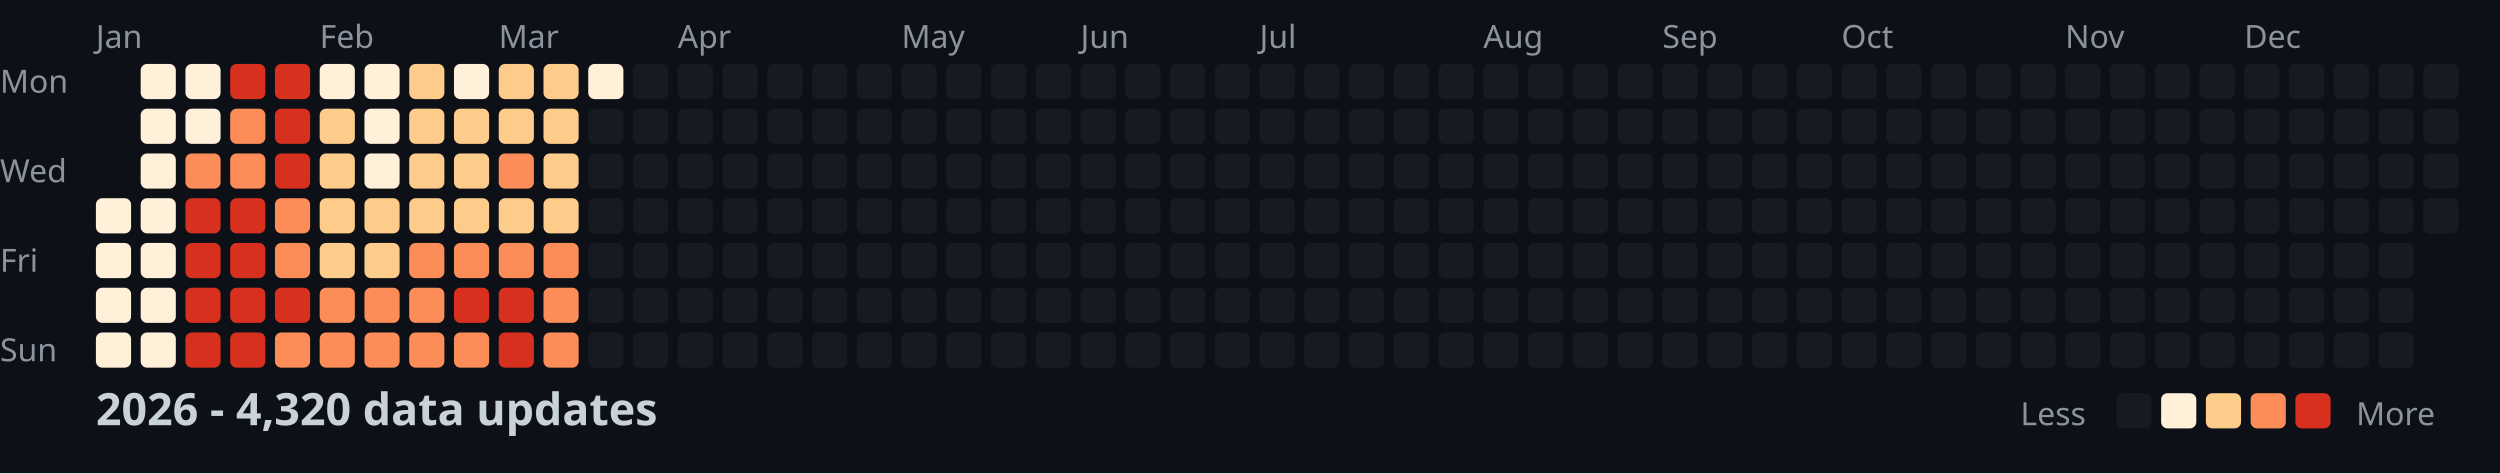
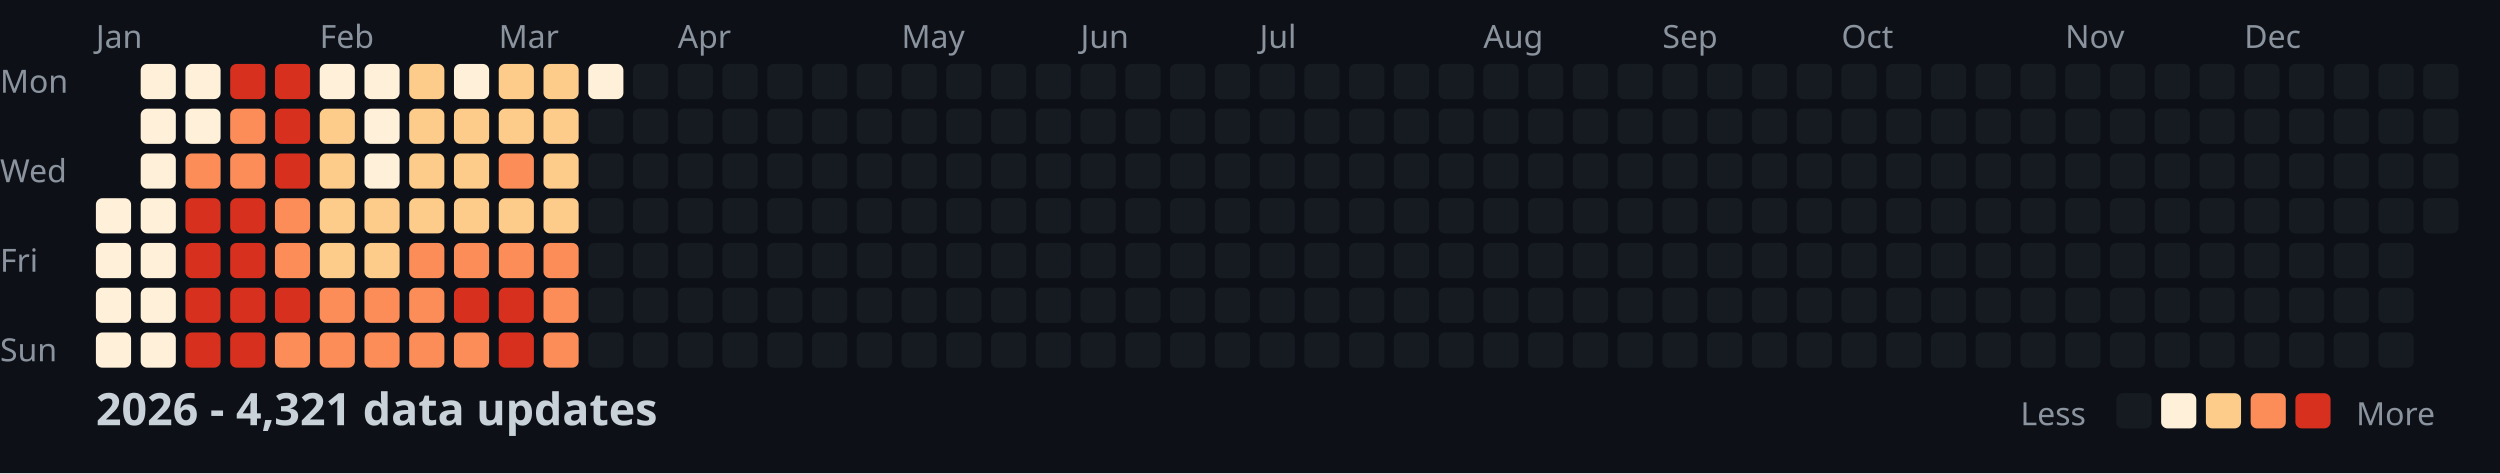
<svg xmlns="http://www.w3.org/2000/svg" width="782" height="148">
  <style>
    .month { font: 10px sans-serif; fill: #8b949e; }
    .day { font: 10px sans-serif; fill: #8b949e; }
    .title { font: bold 14px sans-serif; fill: #c9d1d9; }
    .legend { font: 10px sans-serif; fill: #8b949e; }
  </style>
  <rect width="100%" height="100%" fill="#0d1117" />
  <text x="0" y="29" class="day">Mon</text>
  <text x="0" y="57" class="day">Wed</text>
  <text x="0" y="85" class="day">Fri</text>
  <text x="0" y="113" class="day">Sun</text>
  <text x="30" y="15" class="month">Jan</text>
  <text x="100" y="15" class="month">Feb</text>
  <text x="156" y="15" class="month">Mar</text>
  <text x="212" y="15" class="month">Apr</text>
  <text x="282" y="15" class="month">May</text>
  <text x="338" y="15" class="month">Jun</text>
  <text x="394" y="15" class="month">Jul</text>
  <text x="464" y="15" class="month">Aug</text>
  <text x="520" y="15" class="month">Sep</text>
  <text x="576" y="15" class="month">Oct</text>
  <text x="646" y="15" class="month">Nov</text>
  <text x="702" y="15" class="month">Dec</text>
  <rect x="30" y="62" width="11" height="11" fill="#fef0d9" rx="2" />
  <rect x="30" y="76" width="11" height="11" fill="#fef0d9" rx="2" />
  <rect x="30" y="90" width="11" height="11" fill="#fef0d9" rx="2" />
  <rect x="30" y="104" width="11" height="11" fill="#fef0d9" rx="2" />
  <rect x="44" y="20" width="11" height="11" fill="#fef0d9" rx="2" />
  <rect x="44" y="34" width="11" height="11" fill="#fef0d9" rx="2" />
  <rect x="44" y="48" width="11" height="11" fill="#fef0d9" rx="2" />
  <rect x="44" y="62" width="11" height="11" fill="#fef0d9" rx="2" />
  <rect x="44" y="76" width="11" height="11" fill="#fef0d9" rx="2" />
  <rect x="44" y="90" width="11" height="11" fill="#fef0d9" rx="2" />
  <rect x="44" y="104" width="11" height="11" fill="#fef0d9" rx="2" />
  <rect x="58" y="20" width="11" height="11" fill="#fef0d9" rx="2" />
  <rect x="58" y="34" width="11" height="11" fill="#fef0d9" rx="2" />
  <rect x="58" y="48" width="11" height="11" fill="#fc8d59" rx="2" />
  <rect x="58" y="62" width="11" height="11" fill="#d7301f" rx="2" />
  <rect x="58" y="76" width="11" height="11" fill="#d7301f" rx="2" />
  <rect x="58" y="90" width="11" height="11" fill="#d7301f" rx="2" />
  <rect x="58" y="104" width="11" height="11" fill="#d7301f" rx="2" />
  <rect x="72" y="20" width="11" height="11" fill="#d7301f" rx="2" />
  <rect x="72" y="34" width="11" height="11" fill="#fc8d59" rx="2" />
  <rect x="72" y="48" width="11" height="11" fill="#fc8d59" rx="2" />
  <rect x="72" y="62" width="11" height="11" fill="#d7301f" rx="2" />
  <rect x="72" y="76" width="11" height="11" fill="#d7301f" rx="2" />
  <rect x="72" y="90" width="11" height="11" fill="#d7301f" rx="2" />
  <rect x="72" y="104" width="11" height="11" fill="#d7301f" rx="2" />
  <rect x="86" y="20" width="11" height="11" fill="#d7301f" rx="2" />
  <rect x="86" y="34" width="11" height="11" fill="#d7301f" rx="2" />
  <rect x="86" y="48" width="11" height="11" fill="#d7301f" rx="2" />
  <rect x="86" y="62" width="11" height="11" fill="#fc8d59" rx="2" />
  <rect x="86" y="76" width="11" height="11" fill="#fc8d59" rx="2" />
  <rect x="86" y="90" width="11" height="11" fill="#d7301f" rx="2" />
  <rect x="86" y="104" width="11" height="11" fill="#fc8d59" rx="2" />
  <rect x="100" y="20" width="11" height="11" fill="#fef0d9" rx="2" />
  <rect x="100" y="34" width="11" height="11" fill="#fdcc8a" rx="2" />
  <rect x="100" y="48" width="11" height="11" fill="#fdcc8a" rx="2" />
  <rect x="100" y="62" width="11" height="11" fill="#fdcc8a" rx="2" />
  <rect x="100" y="76" width="11" height="11" fill="#fdcc8a" rx="2" />
  <rect x="100" y="90" width="11" height="11" fill="#fc8d59" rx="2" />
  <rect x="100" y="104" width="11" height="11" fill="#fc8d59" rx="2" />
  <rect x="114" y="20" width="11" height="11" fill="#fef0d9" rx="2" />
  <rect x="114" y="34" width="11" height="11" fill="#fef0d9" rx="2" />
  <rect x="114" y="48" width="11" height="11" fill="#fef0d9" rx="2" />
  <rect x="114" y="62" width="11" height="11" fill="#fdcc8a" rx="2" />
  <rect x="114" y="76" width="11" height="11" fill="#fdcc8a" rx="2" />
  <rect x="114" y="90" width="11" height="11" fill="#fc8d59" rx="2" />
  <rect x="114" y="104" width="11" height="11" fill="#fc8d59" rx="2" />
  <rect x="128" y="20" width="11" height="11" fill="#fdcc8a" rx="2" />
  <rect x="128" y="34" width="11" height="11" fill="#fdcc8a" rx="2" />
  <rect x="128" y="48" width="11" height="11" fill="#fdcc8a" rx="2" />
  <rect x="128" y="62" width="11" height="11" fill="#fdcc8a" rx="2" />
  <rect x="128" y="76" width="11" height="11" fill="#fc8d59" rx="2" />
  <rect x="128" y="90" width="11" height="11" fill="#fc8d59" rx="2" />
  <rect x="128" y="104" width="11" height="11" fill="#fc8d59" rx="2" />
  <rect x="142" y="20" width="11" height="11" fill="#fef0d9" rx="2" />
  <rect x="142" y="34" width="11" height="11" fill="#fdcc8a" rx="2" />
  <rect x="142" y="48" width="11" height="11" fill="#fdcc8a" rx="2" />
  <rect x="142" y="62" width="11" height="11" fill="#fdcc8a" rx="2" />
  <rect x="142" y="76" width="11" height="11" fill="#fc8d59" rx="2" />
  <rect x="142" y="90" width="11" height="11" fill="#d7301f" rx="2" />
  <rect x="142" y="104" width="11" height="11" fill="#fc8d59" rx="2" />
  <rect x="156" y="20" width="11" height="11" fill="#fdcc8a" rx="2" />
  <rect x="156" y="34" width="11" height="11" fill="#fdcc8a" rx="2" />
  <rect x="156" y="48" width="11" height="11" fill="#fc8d59" rx="2" />
  <rect x="156" y="62" width="11" height="11" fill="#fdcc8a" rx="2" />
  <rect x="156" y="76" width="11" height="11" fill="#fc8d59" rx="2" />
  <rect x="156" y="90" width="11" height="11" fill="#d7301f" rx="2" />
  <rect x="156" y="104" width="11" height="11" fill="#d7301f" rx="2" />
  <rect x="170" y="20" width="11" height="11" fill="#fdcc8a" rx="2" />
  <rect x="170" y="34" width="11" height="11" fill="#fdcc8a" rx="2" />
  <rect x="170" y="48" width="11" height="11" fill="#fdcc8a" rx="2" />
  <rect x="170" y="62" width="11" height="11" fill="#fdcc8a" rx="2" />
  <rect x="170" y="76" width="11" height="11" fill="#fc8d59" rx="2" />
  <rect x="170" y="90" width="11" height="11" fill="#fc8d59" rx="2" />
  <rect x="170" y="104" width="11" height="11" fill="#fc8d59" rx="2" />
  <rect x="184" y="20" width="11" height="11" fill="#fef0d9" rx="2" />
  <rect x="184" y="34" width="11" height="11" fill="#161b22" rx="2" />
  <rect x="184" y="48" width="11" height="11" fill="#161b22" rx="2" />
  <rect x="184" y="62" width="11" height="11" fill="#161b22" rx="2" />
  <rect x="184" y="76" width="11" height="11" fill="#161b22" rx="2" />
  <rect x="184" y="90" width="11" height="11" fill="#161b22" rx="2" />
  <rect x="184" y="104" width="11" height="11" fill="#161b22" rx="2" />
  <rect x="198" y="20" width="11" height="11" fill="#161b22" rx="2" />
  <rect x="198" y="34" width="11" height="11" fill="#161b22" rx="2" />
  <rect x="198" y="48" width="11" height="11" fill="#161b22" rx="2" />
  <rect x="198" y="62" width="11" height="11" fill="#161b22" rx="2" />
  <rect x="198" y="76" width="11" height="11" fill="#161b22" rx="2" />
  <rect x="198" y="90" width="11" height="11" fill="#161b22" rx="2" />
  <rect x="198" y="104" width="11" height="11" fill="#161b22" rx="2" />
  <rect x="212" y="20" width="11" height="11" fill="#161b22" rx="2" />
  <rect x="212" y="34" width="11" height="11" fill="#161b22" rx="2" />
  <rect x="212" y="48" width="11" height="11" fill="#161b22" rx="2" />
  <rect x="212" y="62" width="11" height="11" fill="#161b22" rx="2" />
  <rect x="212" y="76" width="11" height="11" fill="#161b22" rx="2" />
  <rect x="212" y="90" width="11" height="11" fill="#161b22" rx="2" />
  <rect x="212" y="104" width="11" height="11" fill="#161b22" rx="2" />
  <rect x="226" y="20" width="11" height="11" fill="#161b22" rx="2" />
  <rect x="226" y="34" width="11" height="11" fill="#161b22" rx="2" />
  <rect x="226" y="48" width="11" height="11" fill="#161b22" rx="2" />
  <rect x="226" y="62" width="11" height="11" fill="#161b22" rx="2" />
  <rect x="226" y="76" width="11" height="11" fill="#161b22" rx="2" />
  <rect x="226" y="90" width="11" height="11" fill="#161b22" rx="2" />
  <rect x="226" y="104" width="11" height="11" fill="#161b22" rx="2" />
  <rect x="240" y="20" width="11" height="11" fill="#161b22" rx="2" />
  <rect x="240" y="34" width="11" height="11" fill="#161b22" rx="2" />
  <rect x="240" y="48" width="11" height="11" fill="#161b22" rx="2" />
  <rect x="240" y="62" width="11" height="11" fill="#161b22" rx="2" />
  <rect x="240" y="76" width="11" height="11" fill="#161b22" rx="2" />
  <rect x="240" y="90" width="11" height="11" fill="#161b22" rx="2" />
  <rect x="240" y="104" width="11" height="11" fill="#161b22" rx="2" />
  <rect x="254" y="20" width="11" height="11" fill="#161b22" rx="2" />
  <rect x="254" y="34" width="11" height="11" fill="#161b22" rx="2" />
  <rect x="254" y="48" width="11" height="11" fill="#161b22" rx="2" />
  <rect x="254" y="62" width="11" height="11" fill="#161b22" rx="2" />
  <rect x="254" y="76" width="11" height="11" fill="#161b22" rx="2" />
  <rect x="254" y="90" width="11" height="11" fill="#161b22" rx="2" />
  <rect x="254" y="104" width="11" height="11" fill="#161b22" rx="2" />
  <rect x="268" y="20" width="11" height="11" fill="#161b22" rx="2" />
  <rect x="268" y="34" width="11" height="11" fill="#161b22" rx="2" />
  <rect x="268" y="48" width="11" height="11" fill="#161b22" rx="2" />
  <rect x="268" y="62" width="11" height="11" fill="#161b22" rx="2" />
  <rect x="268" y="76" width="11" height="11" fill="#161b22" rx="2" />
  <rect x="268" y="90" width="11" height="11" fill="#161b22" rx="2" />
  <rect x="268" y="104" width="11" height="11" fill="#161b22" rx="2" />
  <rect x="282" y="20" width="11" height="11" fill="#161b22" rx="2" />
  <rect x="282" y="34" width="11" height="11" fill="#161b22" rx="2" />
  <rect x="282" y="48" width="11" height="11" fill="#161b22" rx="2" />
  <rect x="282" y="62" width="11" height="11" fill="#161b22" rx="2" />
  <rect x="282" y="76" width="11" height="11" fill="#161b22" rx="2" />
  <rect x="282" y="90" width="11" height="11" fill="#161b22" rx="2" />
  <rect x="282" y="104" width="11" height="11" fill="#161b22" rx="2" />
  <rect x="296" y="20" width="11" height="11" fill="#161b22" rx="2" />
  <rect x="296" y="34" width="11" height="11" fill="#161b22" rx="2" />
  <rect x="296" y="48" width="11" height="11" fill="#161b22" rx="2" />
  <rect x="296" y="62" width="11" height="11" fill="#161b22" rx="2" />
  <rect x="296" y="76" width="11" height="11" fill="#161b22" rx="2" />
  <rect x="296" y="90" width="11" height="11" fill="#161b22" rx="2" />
  <rect x="296" y="104" width="11" height="11" fill="#161b22" rx="2" />
  <rect x="310" y="20" width="11" height="11" fill="#161b22" rx="2" />
  <rect x="310" y="34" width="11" height="11" fill="#161b22" rx="2" />
  <rect x="310" y="48" width="11" height="11" fill="#161b22" rx="2" />
  <rect x="310" y="62" width="11" height="11" fill="#161b22" rx="2" />
  <rect x="310" y="76" width="11" height="11" fill="#161b22" rx="2" />
  <rect x="310" y="90" width="11" height="11" fill="#161b22" rx="2" />
  <rect x="310" y="104" width="11" height="11" fill="#161b22" rx="2" />
  <rect x="324" y="20" width="11" height="11" fill="#161b22" rx="2" />
  <rect x="324" y="34" width="11" height="11" fill="#161b22" rx="2" />
  <rect x="324" y="48" width="11" height="11" fill="#161b22" rx="2" />
  <rect x="324" y="62" width="11" height="11" fill="#161b22" rx="2" />
  <rect x="324" y="76" width="11" height="11" fill="#161b22" rx="2" />
  <rect x="324" y="90" width="11" height="11" fill="#161b22" rx="2" />
  <rect x="324" y="104" width="11" height="11" fill="#161b22" rx="2" />
  <rect x="338" y="20" width="11" height="11" fill="#161b22" rx="2" />
  <rect x="338" y="34" width="11" height="11" fill="#161b22" rx="2" />
  <rect x="338" y="48" width="11" height="11" fill="#161b22" rx="2" />
  <rect x="338" y="62" width="11" height="11" fill="#161b22" rx="2" />
  <rect x="338" y="76" width="11" height="11" fill="#161b22" rx="2" />
  <rect x="338" y="90" width="11" height="11" fill="#161b22" rx="2" />
  <rect x="338" y="104" width="11" height="11" fill="#161b22" rx="2" />
  <rect x="352" y="20" width="11" height="11" fill="#161b22" rx="2" />
  <rect x="352" y="34" width="11" height="11" fill="#161b22" rx="2" />
  <rect x="352" y="48" width="11" height="11" fill="#161b22" rx="2" />
  <rect x="352" y="62" width="11" height="11" fill="#161b22" rx="2" />
  <rect x="352" y="76" width="11" height="11" fill="#161b22" rx="2" />
  <rect x="352" y="90" width="11" height="11" fill="#161b22" rx="2" />
  <rect x="352" y="104" width="11" height="11" fill="#161b22" rx="2" />
  <rect x="366" y="20" width="11" height="11" fill="#161b22" rx="2" />
  <rect x="366" y="34" width="11" height="11" fill="#161b22" rx="2" />
  <rect x="366" y="48" width="11" height="11" fill="#161b22" rx="2" />
  <rect x="366" y="62" width="11" height="11" fill="#161b22" rx="2" />
  <rect x="366" y="76" width="11" height="11" fill="#161b22" rx="2" />
  <rect x="366" y="90" width="11" height="11" fill="#161b22" rx="2" />
  <rect x="366" y="104" width="11" height="11" fill="#161b22" rx="2" />
  <rect x="380" y="20" width="11" height="11" fill="#161b22" rx="2" />
  <rect x="380" y="34" width="11" height="11" fill="#161b22" rx="2" />
  <rect x="380" y="48" width="11" height="11" fill="#161b22" rx="2" />
  <rect x="380" y="62" width="11" height="11" fill="#161b22" rx="2" />
  <rect x="380" y="76" width="11" height="11" fill="#161b22" rx="2" />
  <rect x="380" y="90" width="11" height="11" fill="#161b22" rx="2" />
  <rect x="380" y="104" width="11" height="11" fill="#161b22" rx="2" />
  <rect x="394" y="20" width="11" height="11" fill="#161b22" rx="2" />
  <rect x="394" y="34" width="11" height="11" fill="#161b22" rx="2" />
  <rect x="394" y="48" width="11" height="11" fill="#161b22" rx="2" />
  <rect x="394" y="62" width="11" height="11" fill="#161b22" rx="2" />
  <rect x="394" y="76" width="11" height="11" fill="#161b22" rx="2" />
  <rect x="394" y="90" width="11" height="11" fill="#161b22" rx="2" />
  <rect x="394" y="104" width="11" height="11" fill="#161b22" rx="2" />
  <rect x="408" y="20" width="11" height="11" fill="#161b22" rx="2" />
  <rect x="408" y="34" width="11" height="11" fill="#161b22" rx="2" />
  <rect x="408" y="48" width="11" height="11" fill="#161b22" rx="2" />
  <rect x="408" y="62" width="11" height="11" fill="#161b22" rx="2" />
  <rect x="408" y="76" width="11" height="11" fill="#161b22" rx="2" />
  <rect x="408" y="90" width="11" height="11" fill="#161b22" rx="2" />
  <rect x="408" y="104" width="11" height="11" fill="#161b22" rx="2" />
  <rect x="422" y="20" width="11" height="11" fill="#161b22" rx="2" />
  <rect x="422" y="34" width="11" height="11" fill="#161b22" rx="2" />
  <rect x="422" y="48" width="11" height="11" fill="#161b22" rx="2" />
  <rect x="422" y="62" width="11" height="11" fill="#161b22" rx="2" />
  <rect x="422" y="76" width="11" height="11" fill="#161b22" rx="2" />
  <rect x="422" y="90" width="11" height="11" fill="#161b22" rx="2" />
  <rect x="422" y="104" width="11" height="11" fill="#161b22" rx="2" />
  <rect x="436" y="20" width="11" height="11" fill="#161b22" rx="2" />
  <rect x="436" y="34" width="11" height="11" fill="#161b22" rx="2" />
  <rect x="436" y="48" width="11" height="11" fill="#161b22" rx="2" />
  <rect x="436" y="62" width="11" height="11" fill="#161b22" rx="2" />
  <rect x="436" y="76" width="11" height="11" fill="#161b22" rx="2" />
  <rect x="436" y="90" width="11" height="11" fill="#161b22" rx="2" />
  <rect x="436" y="104" width="11" height="11" fill="#161b22" rx="2" />
  <rect x="450" y="20" width="11" height="11" fill="#161b22" rx="2" />
  <rect x="450" y="34" width="11" height="11" fill="#161b22" rx="2" />
  <rect x="450" y="48" width="11" height="11" fill="#161b22" rx="2" />
  <rect x="450" y="62" width="11" height="11" fill="#161b22" rx="2" />
  <rect x="450" y="76" width="11" height="11" fill="#161b22" rx="2" />
  <rect x="450" y="90" width="11" height="11" fill="#161b22" rx="2" />
  <rect x="450" y="104" width="11" height="11" fill="#161b22" rx="2" />
  <rect x="464" y="20" width="11" height="11" fill="#161b22" rx="2" />
  <rect x="464" y="34" width="11" height="11" fill="#161b22" rx="2" />
  <rect x="464" y="48" width="11" height="11" fill="#161b22" rx="2" />
  <rect x="464" y="62" width="11" height="11" fill="#161b22" rx="2" />
  <rect x="464" y="76" width="11" height="11" fill="#161b22" rx="2" />
  <rect x="464" y="90" width="11" height="11" fill="#161b22" rx="2" />
  <rect x="464" y="104" width="11" height="11" fill="#161b22" rx="2" />
  <rect x="478" y="20" width="11" height="11" fill="#161b22" rx="2" />
  <rect x="478" y="34" width="11" height="11" fill="#161b22" rx="2" />
  <rect x="478" y="48" width="11" height="11" fill="#161b22" rx="2" />
  <rect x="478" y="62" width="11" height="11" fill="#161b22" rx="2" />
  <rect x="478" y="76" width="11" height="11" fill="#161b22" rx="2" />
  <rect x="478" y="90" width="11" height="11" fill="#161b22" rx="2" />
  <rect x="478" y="104" width="11" height="11" fill="#161b22" rx="2" />
  <rect x="492" y="20" width="11" height="11" fill="#161b22" rx="2" />
  <rect x="492" y="34" width="11" height="11" fill="#161b22" rx="2" />
  <rect x="492" y="48" width="11" height="11" fill="#161b22" rx="2" />
  <rect x="492" y="62" width="11" height="11" fill="#161b22" rx="2" />
  <rect x="492" y="76" width="11" height="11" fill="#161b22" rx="2" />
  <rect x="492" y="90" width="11" height="11" fill="#161b22" rx="2" />
  <rect x="492" y="104" width="11" height="11" fill="#161b22" rx="2" />
  <rect x="506" y="20" width="11" height="11" fill="#161b22" rx="2" />
  <rect x="506" y="34" width="11" height="11" fill="#161b22" rx="2" />
  <rect x="506" y="48" width="11" height="11" fill="#161b22" rx="2" />
  <rect x="506" y="62" width="11" height="11" fill="#161b22" rx="2" />
  <rect x="506" y="76" width="11" height="11" fill="#161b22" rx="2" />
  <rect x="506" y="90" width="11" height="11" fill="#161b22" rx="2" />
  <rect x="506" y="104" width="11" height="11" fill="#161b22" rx="2" />
  <rect x="520" y="20" width="11" height="11" fill="#161b22" rx="2" />
  <rect x="520" y="34" width="11" height="11" fill="#161b22" rx="2" />
  <rect x="520" y="48" width="11" height="11" fill="#161b22" rx="2" />
  <rect x="520" y="62" width="11" height="11" fill="#161b22" rx="2" />
  <rect x="520" y="76" width="11" height="11" fill="#161b22" rx="2" />
  <rect x="520" y="90" width="11" height="11" fill="#161b22" rx="2" />
  <rect x="520" y="104" width="11" height="11" fill="#161b22" rx="2" />
  <rect x="534" y="20" width="11" height="11" fill="#161b22" rx="2" />
  <rect x="534" y="34" width="11" height="11" fill="#161b22" rx="2" />
  <rect x="534" y="48" width="11" height="11" fill="#161b22" rx="2" />
  <rect x="534" y="62" width="11" height="11" fill="#161b22" rx="2" />
  <rect x="534" y="76" width="11" height="11" fill="#161b22" rx="2" />
  <rect x="534" y="90" width="11" height="11" fill="#161b22" rx="2" />
  <rect x="534" y="104" width="11" height="11" fill="#161b22" rx="2" />
  <rect x="548" y="20" width="11" height="11" fill="#161b22" rx="2" />
  <rect x="548" y="34" width="11" height="11" fill="#161b22" rx="2" />
  <rect x="548" y="48" width="11" height="11" fill="#161b22" rx="2" />
  <rect x="548" y="62" width="11" height="11" fill="#161b22" rx="2" />
  <rect x="548" y="76" width="11" height="11" fill="#161b22" rx="2" />
  <rect x="548" y="90" width="11" height="11" fill="#161b22" rx="2" />
  <rect x="548" y="104" width="11" height="11" fill="#161b22" rx="2" />
  <rect x="562" y="20" width="11" height="11" fill="#161b22" rx="2" />
  <rect x="562" y="34" width="11" height="11" fill="#161b22" rx="2" />
  <rect x="562" y="48" width="11" height="11" fill="#161b22" rx="2" />
  <rect x="562" y="62" width="11" height="11" fill="#161b22" rx="2" />
  <rect x="562" y="76" width="11" height="11" fill="#161b22" rx="2" />
  <rect x="562" y="90" width="11" height="11" fill="#161b22" rx="2" />
  <rect x="562" y="104" width="11" height="11" fill="#161b22" rx="2" />
  <rect x="576" y="20" width="11" height="11" fill="#161b22" rx="2" />
  <rect x="576" y="34" width="11" height="11" fill="#161b22" rx="2" />
  <rect x="576" y="48" width="11" height="11" fill="#161b22" rx="2" />
  <rect x="576" y="62" width="11" height="11" fill="#161b22" rx="2" />
  <rect x="576" y="76" width="11" height="11" fill="#161b22" rx="2" />
  <rect x="576" y="90" width="11" height="11" fill="#161b22" rx="2" />
  <rect x="576" y="104" width="11" height="11" fill="#161b22" rx="2" />
  <rect x="590" y="20" width="11" height="11" fill="#161b22" rx="2" />
  <rect x="590" y="34" width="11" height="11" fill="#161b22" rx="2" />
  <rect x="590" y="48" width="11" height="11" fill="#161b22" rx="2" />
  <rect x="590" y="62" width="11" height="11" fill="#161b22" rx="2" />
  <rect x="590" y="76" width="11" height="11" fill="#161b22" rx="2" />
  <rect x="590" y="90" width="11" height="11" fill="#161b22" rx="2" />
  <rect x="590" y="104" width="11" height="11" fill="#161b22" rx="2" />
  <rect x="604" y="20" width="11" height="11" fill="#161b22" rx="2" />
  <rect x="604" y="34" width="11" height="11" fill="#161b22" rx="2" />
  <rect x="604" y="48" width="11" height="11" fill="#161b22" rx="2" />
  <rect x="604" y="62" width="11" height="11" fill="#161b22" rx="2" />
  <rect x="604" y="76" width="11" height="11" fill="#161b22" rx="2" />
  <rect x="604" y="90" width="11" height="11" fill="#161b22" rx="2" />
  <rect x="604" y="104" width="11" height="11" fill="#161b22" rx="2" />
  <rect x="618" y="20" width="11" height="11" fill="#161b22" rx="2" />
  <rect x="618" y="34" width="11" height="11" fill="#161b22" rx="2" />
  <rect x="618" y="48" width="11" height="11" fill="#161b22" rx="2" />
  <rect x="618" y="62" width="11" height="11" fill="#161b22" rx="2" />
  <rect x="618" y="76" width="11" height="11" fill="#161b22" rx="2" />
  <rect x="618" y="90" width="11" height="11" fill="#161b22" rx="2" />
  <rect x="618" y="104" width="11" height="11" fill="#161b22" rx="2" />
  <rect x="632" y="20" width="11" height="11" fill="#161b22" rx="2" />
  <rect x="632" y="34" width="11" height="11" fill="#161b22" rx="2" />
  <rect x="632" y="48" width="11" height="11" fill="#161b22" rx="2" />
  <rect x="632" y="62" width="11" height="11" fill="#161b22" rx="2" />
  <rect x="632" y="76" width="11" height="11" fill="#161b22" rx="2" />
  <rect x="632" y="90" width="11" height="11" fill="#161b22" rx="2" />
  <rect x="632" y="104" width="11" height="11" fill="#161b22" rx="2" />
  <rect x="646" y="20" width="11" height="11" fill="#161b22" rx="2" />
  <rect x="646" y="34" width="11" height="11" fill="#161b22" rx="2" />
  <rect x="646" y="48" width="11" height="11" fill="#161b22" rx="2" />
  <rect x="646" y="62" width="11" height="11" fill="#161b22" rx="2" />
  <rect x="646" y="76" width="11" height="11" fill="#161b22" rx="2" />
  <rect x="646" y="90" width="11" height="11" fill="#161b22" rx="2" />
  <rect x="646" y="104" width="11" height="11" fill="#161b22" rx="2" />
  <rect x="660" y="20" width="11" height="11" fill="#161b22" rx="2" />
  <rect x="660" y="34" width="11" height="11" fill="#161b22" rx="2" />
  <rect x="660" y="48" width="11" height="11" fill="#161b22" rx="2" />
  <rect x="660" y="62" width="11" height="11" fill="#161b22" rx="2" />
  <rect x="660" y="76" width="11" height="11" fill="#161b22" rx="2" />
  <rect x="660" y="90" width="11" height="11" fill="#161b22" rx="2" />
  <rect x="660" y="104" width="11" height="11" fill="#161b22" rx="2" />
  <rect x="674" y="20" width="11" height="11" fill="#161b22" rx="2" />
  <rect x="674" y="34" width="11" height="11" fill="#161b22" rx="2" />
  <rect x="674" y="48" width="11" height="11" fill="#161b22" rx="2" />
  <rect x="674" y="62" width="11" height="11" fill="#161b22" rx="2" />
  <rect x="674" y="76" width="11" height="11" fill="#161b22" rx="2" />
  <rect x="674" y="90" width="11" height="11" fill="#161b22" rx="2" />
  <rect x="674" y="104" width="11" height="11" fill="#161b22" rx="2" />
  <rect x="688" y="20" width="11" height="11" fill="#161b22" rx="2" />
  <rect x="688" y="34" width="11" height="11" fill="#161b22" rx="2" />
  <rect x="688" y="48" width="11" height="11" fill="#161b22" rx="2" />
  <rect x="688" y="62" width="11" height="11" fill="#161b22" rx="2" />
  <rect x="688" y="76" width="11" height="11" fill="#161b22" rx="2" />
  <rect x="688" y="90" width="11" height="11" fill="#161b22" rx="2" />
  <rect x="688" y="104" width="11" height="11" fill="#161b22" rx="2" />
  <rect x="702" y="20" width="11" height="11" fill="#161b22" rx="2" />
  <rect x="702" y="34" width="11" height="11" fill="#161b22" rx="2" />
  <rect x="702" y="48" width="11" height="11" fill="#161b22" rx="2" />
  <rect x="702" y="62" width="11" height="11" fill="#161b22" rx="2" />
  <rect x="702" y="76" width="11" height="11" fill="#161b22" rx="2" />
  <rect x="702" y="90" width="11" height="11" fill="#161b22" rx="2" />
  <rect x="702" y="104" width="11" height="11" fill="#161b22" rx="2" />
  <rect x="716" y="20" width="11" height="11" fill="#161b22" rx="2" />
  <rect x="716" y="34" width="11" height="11" fill="#161b22" rx="2" />
  <rect x="716" y="48" width="11" height="11" fill="#161b22" rx="2" />
  <rect x="716" y="62" width="11" height="11" fill="#161b22" rx="2" />
  <rect x="716" y="76" width="11" height="11" fill="#161b22" rx="2" />
  <rect x="716" y="90" width="11" height="11" fill="#161b22" rx="2" />
  <rect x="716" y="104" width="11" height="11" fill="#161b22" rx="2" />
  <rect x="730" y="20" width="11" height="11" fill="#161b22" rx="2" />
  <rect x="730" y="34" width="11" height="11" fill="#161b22" rx="2" />
  <rect x="730" y="48" width="11" height="11" fill="#161b22" rx="2" />
  <rect x="730" y="62" width="11" height="11" fill="#161b22" rx="2" />
  <rect x="730" y="76" width="11" height="11" fill="#161b22" rx="2" />
  <rect x="730" y="90" width="11" height="11" fill="#161b22" rx="2" />
  <rect x="730" y="104" width="11" height="11" fill="#161b22" rx="2" />
  <rect x="744" y="20" width="11" height="11" fill="#161b22" rx="2" />
  <rect x="744" y="34" width="11" height="11" fill="#161b22" rx="2" />
  <rect x="744" y="48" width="11" height="11" fill="#161b22" rx="2" />
  <rect x="744" y="62" width="11" height="11" fill="#161b22" rx="2" />
  <rect x="744" y="76" width="11" height="11" fill="#161b22" rx="2" />
  <rect x="744" y="90" width="11" height="11" fill="#161b22" rx="2" />
  <rect x="744" y="104" width="11" height="11" fill="#161b22" rx="2" />
  <rect x="758" y="20" width="11" height="11" fill="#161b22" rx="2" />
  <rect x="758" y="34" width="11" height="11" fill="#161b22" rx="2" />
  <rect x="758" y="48" width="11" height="11" fill="#161b22" rx="2" />
  <rect x="758" y="62" width="11" height="11" fill="#161b22" rx="2" />
-   <text x="30" y="133" class="title">2026 - 4,320 data updates</text>
+   <text x="30" y="133" class="title">2026 - 4,321 data updates</text>
  <text x="632" y="133" class="legend">Less</text>
  <rect x="662" y="123" width="11" height="11" fill="#161b22" rx="2" />
  <rect x="676" y="123" width="11" height="11" fill="#fef0d9" rx="2" />
  <rect x="690" y="123" width="11" height="11" fill="#fdcc8a" rx="2" />
  <rect x="704" y="123" width="11" height="11" fill="#fc8d59" rx="2" />
  <rect x="718" y="123" width="11" height="11" fill="#d7301f" rx="2" />
  <text x="737" y="133" class="legend">More</text>
</svg>
